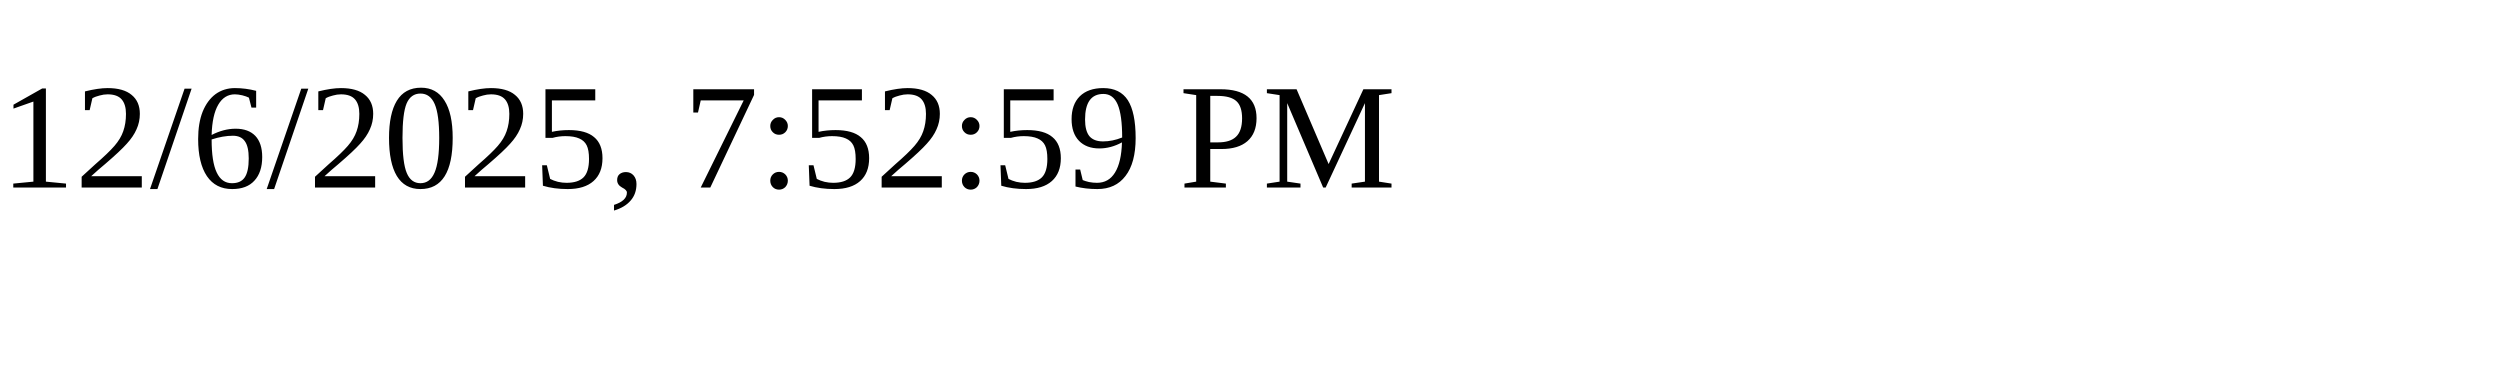
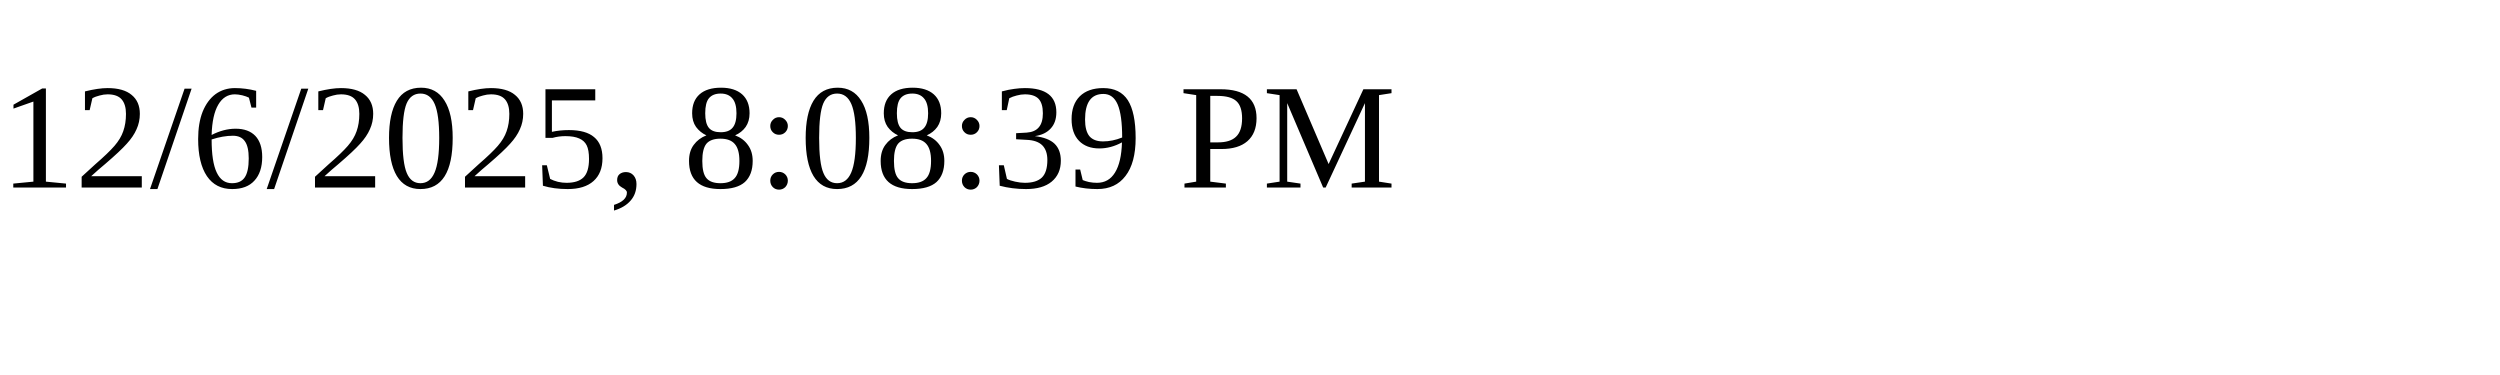
<svg xmlns="http://www.w3.org/2000/svg" height="30" width="200">
-   <text x="0" y="15">12/6/2025, 7:52:59 PM</text>
+   <text x="0" y="15">12/6/2025, 8:08:39 PM</text>
</svg>
